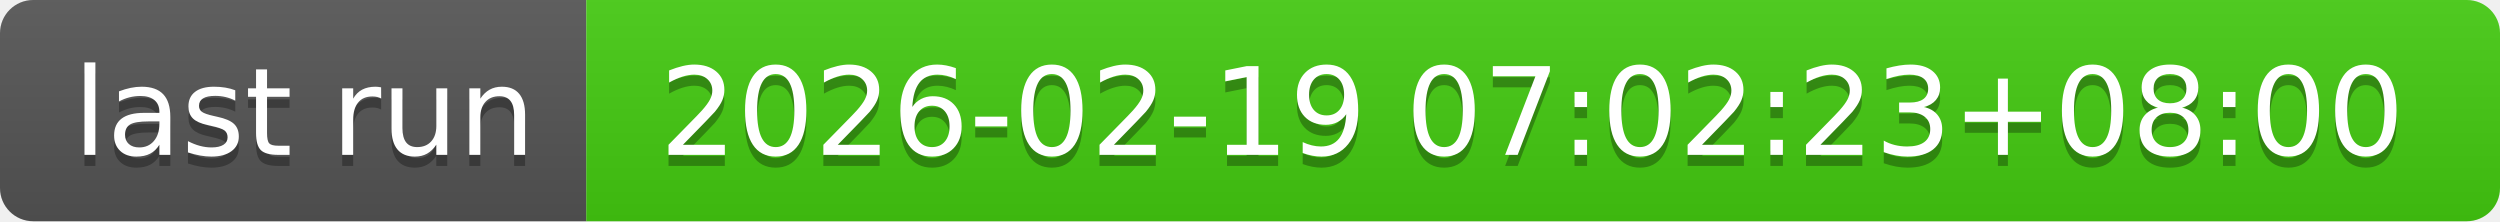
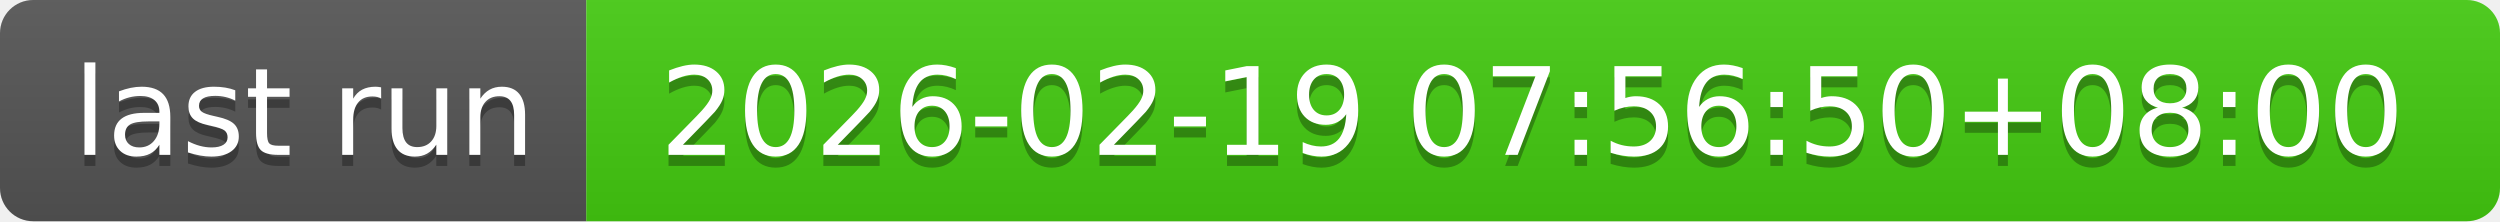
- <svg xmlns="http://www.w3.org/2000/svg" width="226" height="20" role="img" aria-label="last run: 2026-02-19 07:02:23+08:00">
+ <svg xmlns="http://www.w3.org/2000/svg" width="226" height="20" role="img" aria-label="last run: 2026-02-19 07:56:50+08:00">
  <linearGradient id="s" x2="0" y2="100%">
    <stop offset="0" stop-color="#bbb" stop-opacity=".1" />
    <stop offset="1" stop-opacity=".1" />
  </linearGradient>
  <clipPath id="r">
    <rect width="226" height="20" rx="3" fill="#fff" />
  </clipPath>
  <g clip-path="url(#r)">
    <rect width="53" height="20" fill="#555" />
    <rect x="53" width="173" height="20" fill="#4c1" />
    <rect width="226" height="20" fill="url(#s)" />
  </g>
  <g fill="#fff" text-anchor="middle" font-family="Verdana,Geneva,DejaVu Sans,sans-serif" text-rendering="geometricPrecision" font-size="110">
    <text aria-hidden="true" x="275" y="150" fill="#010101" fill-opacity=".3" transform="scale(.1)" textLength="430">last run</text>
    <text x="275" y="140" transform="scale(.1)" fill="#fff" textLength="430">last run</text>
-     <text aria-hidden="true" x="1385" y="150" fill="#010101" fill-opacity=".3" transform="scale(.1)" textLength="1630">2026-02-19 07:02:23+08:00</text>
-     <text x="1385" y="140" transform="scale(.1)" fill="#fff" textLength="1630">2026-02-19 07:02:23+08:00</text>
+     <text aria-hidden="true" x="1385" y="150" fill="#010101" fill-opacity=".3" transform="scale(.1)" textLength="1630">2026-02-19 07:56:50+08:00</text>
+     <text x="1385" y="140" transform="scale(.1)" fill="#fff" textLength="1630">2026-02-19 07:56:50+08:00</text>
  </g>
</svg>
